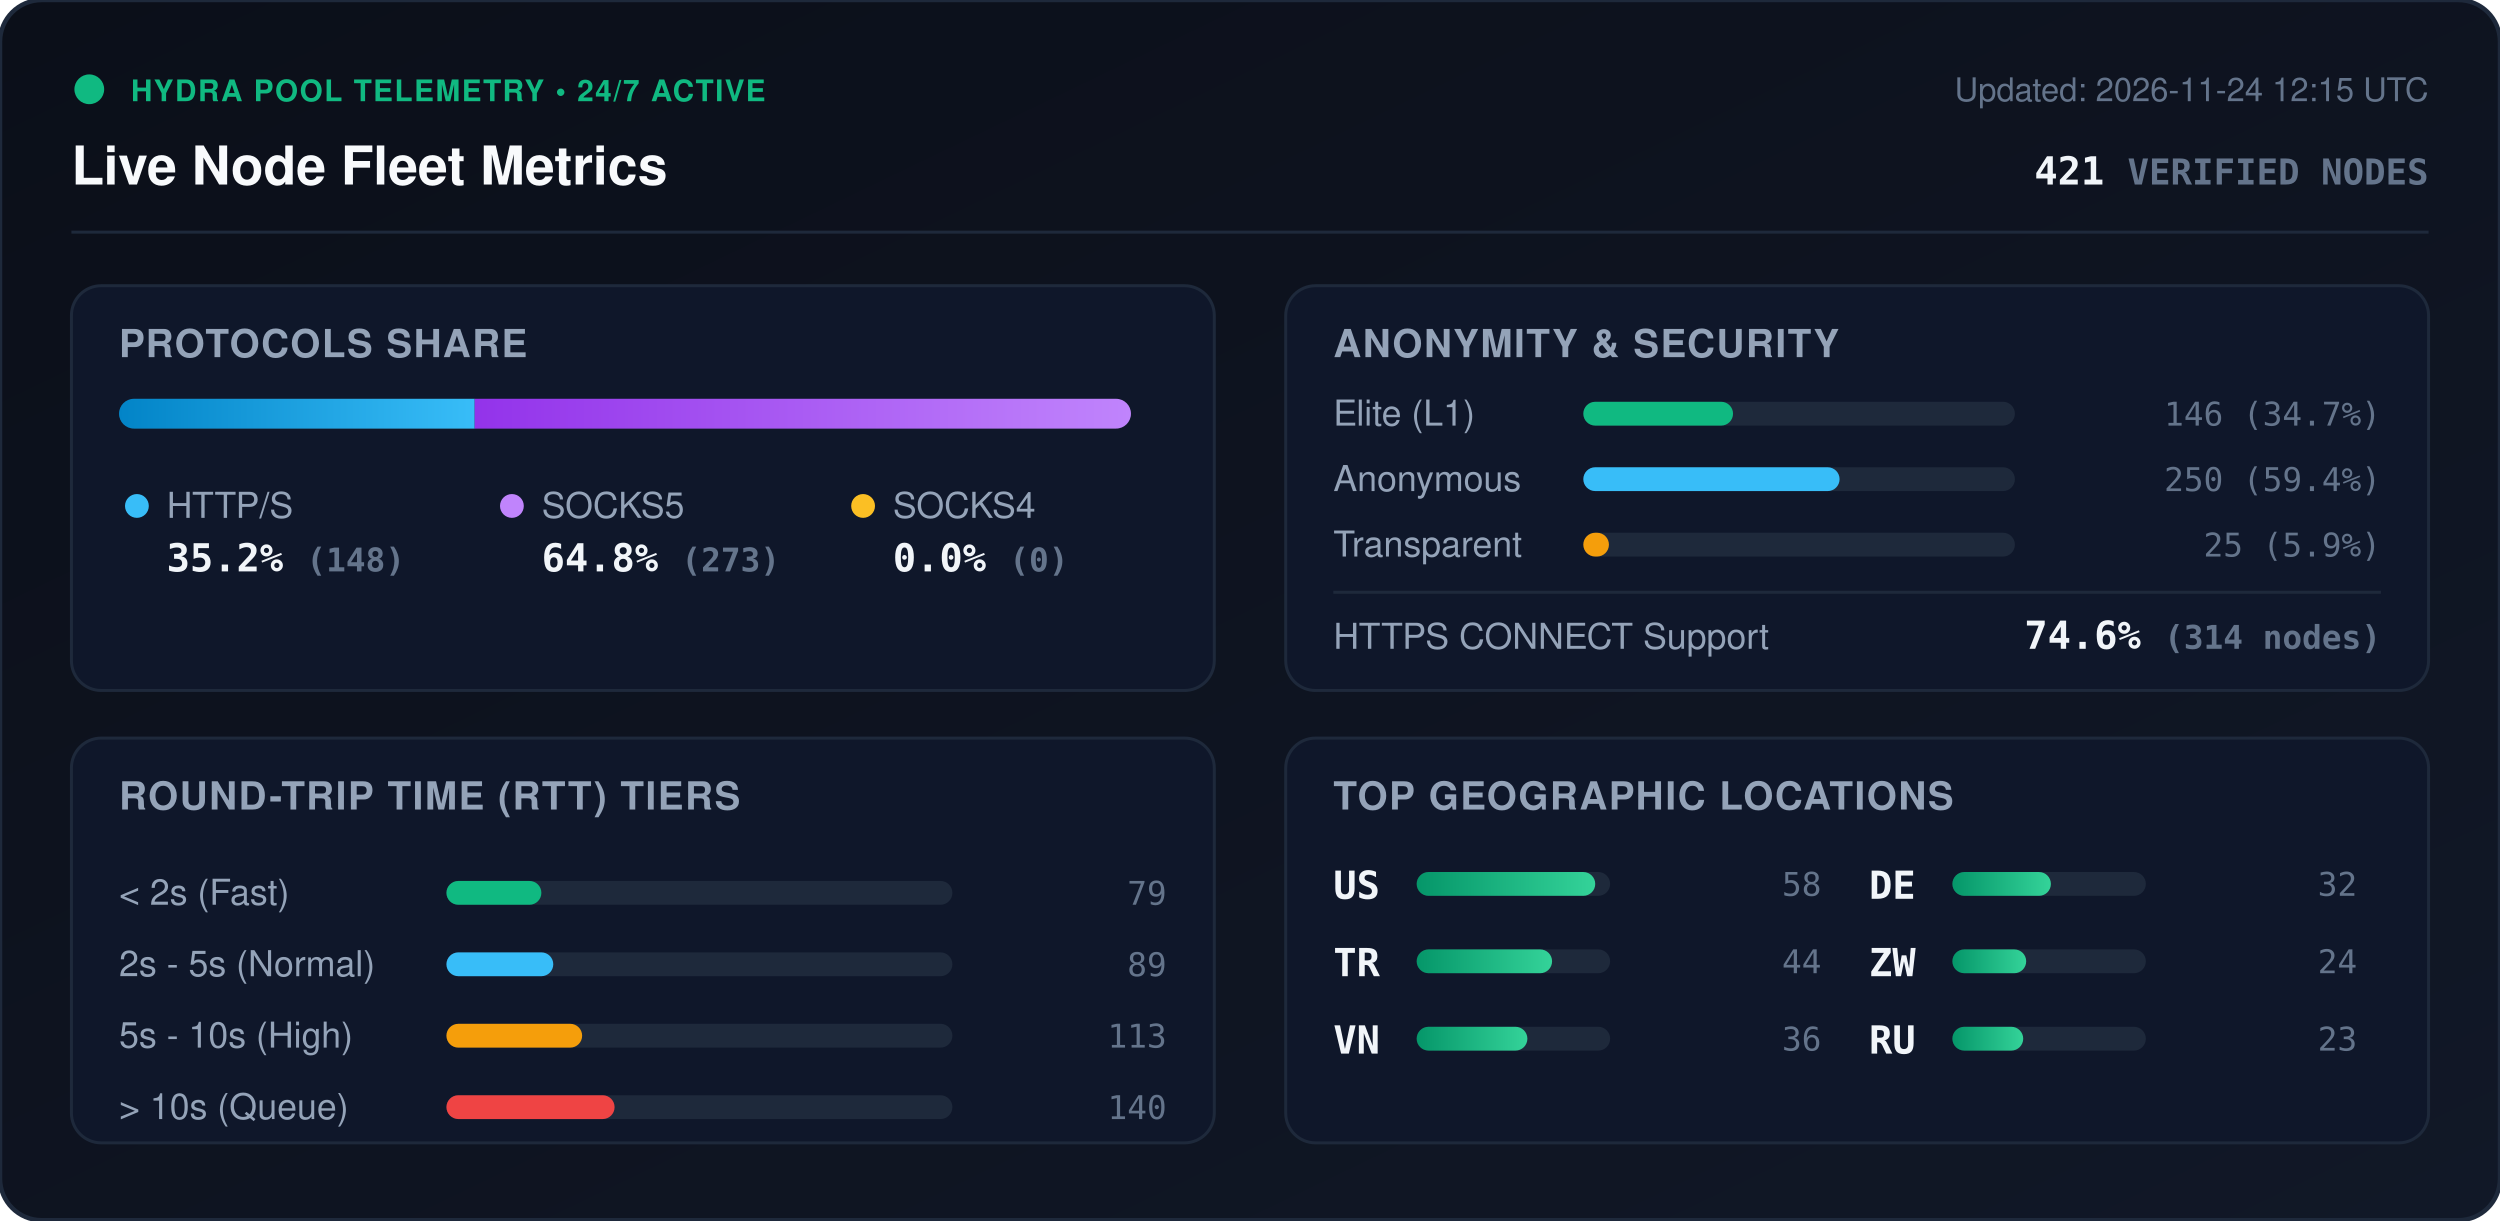
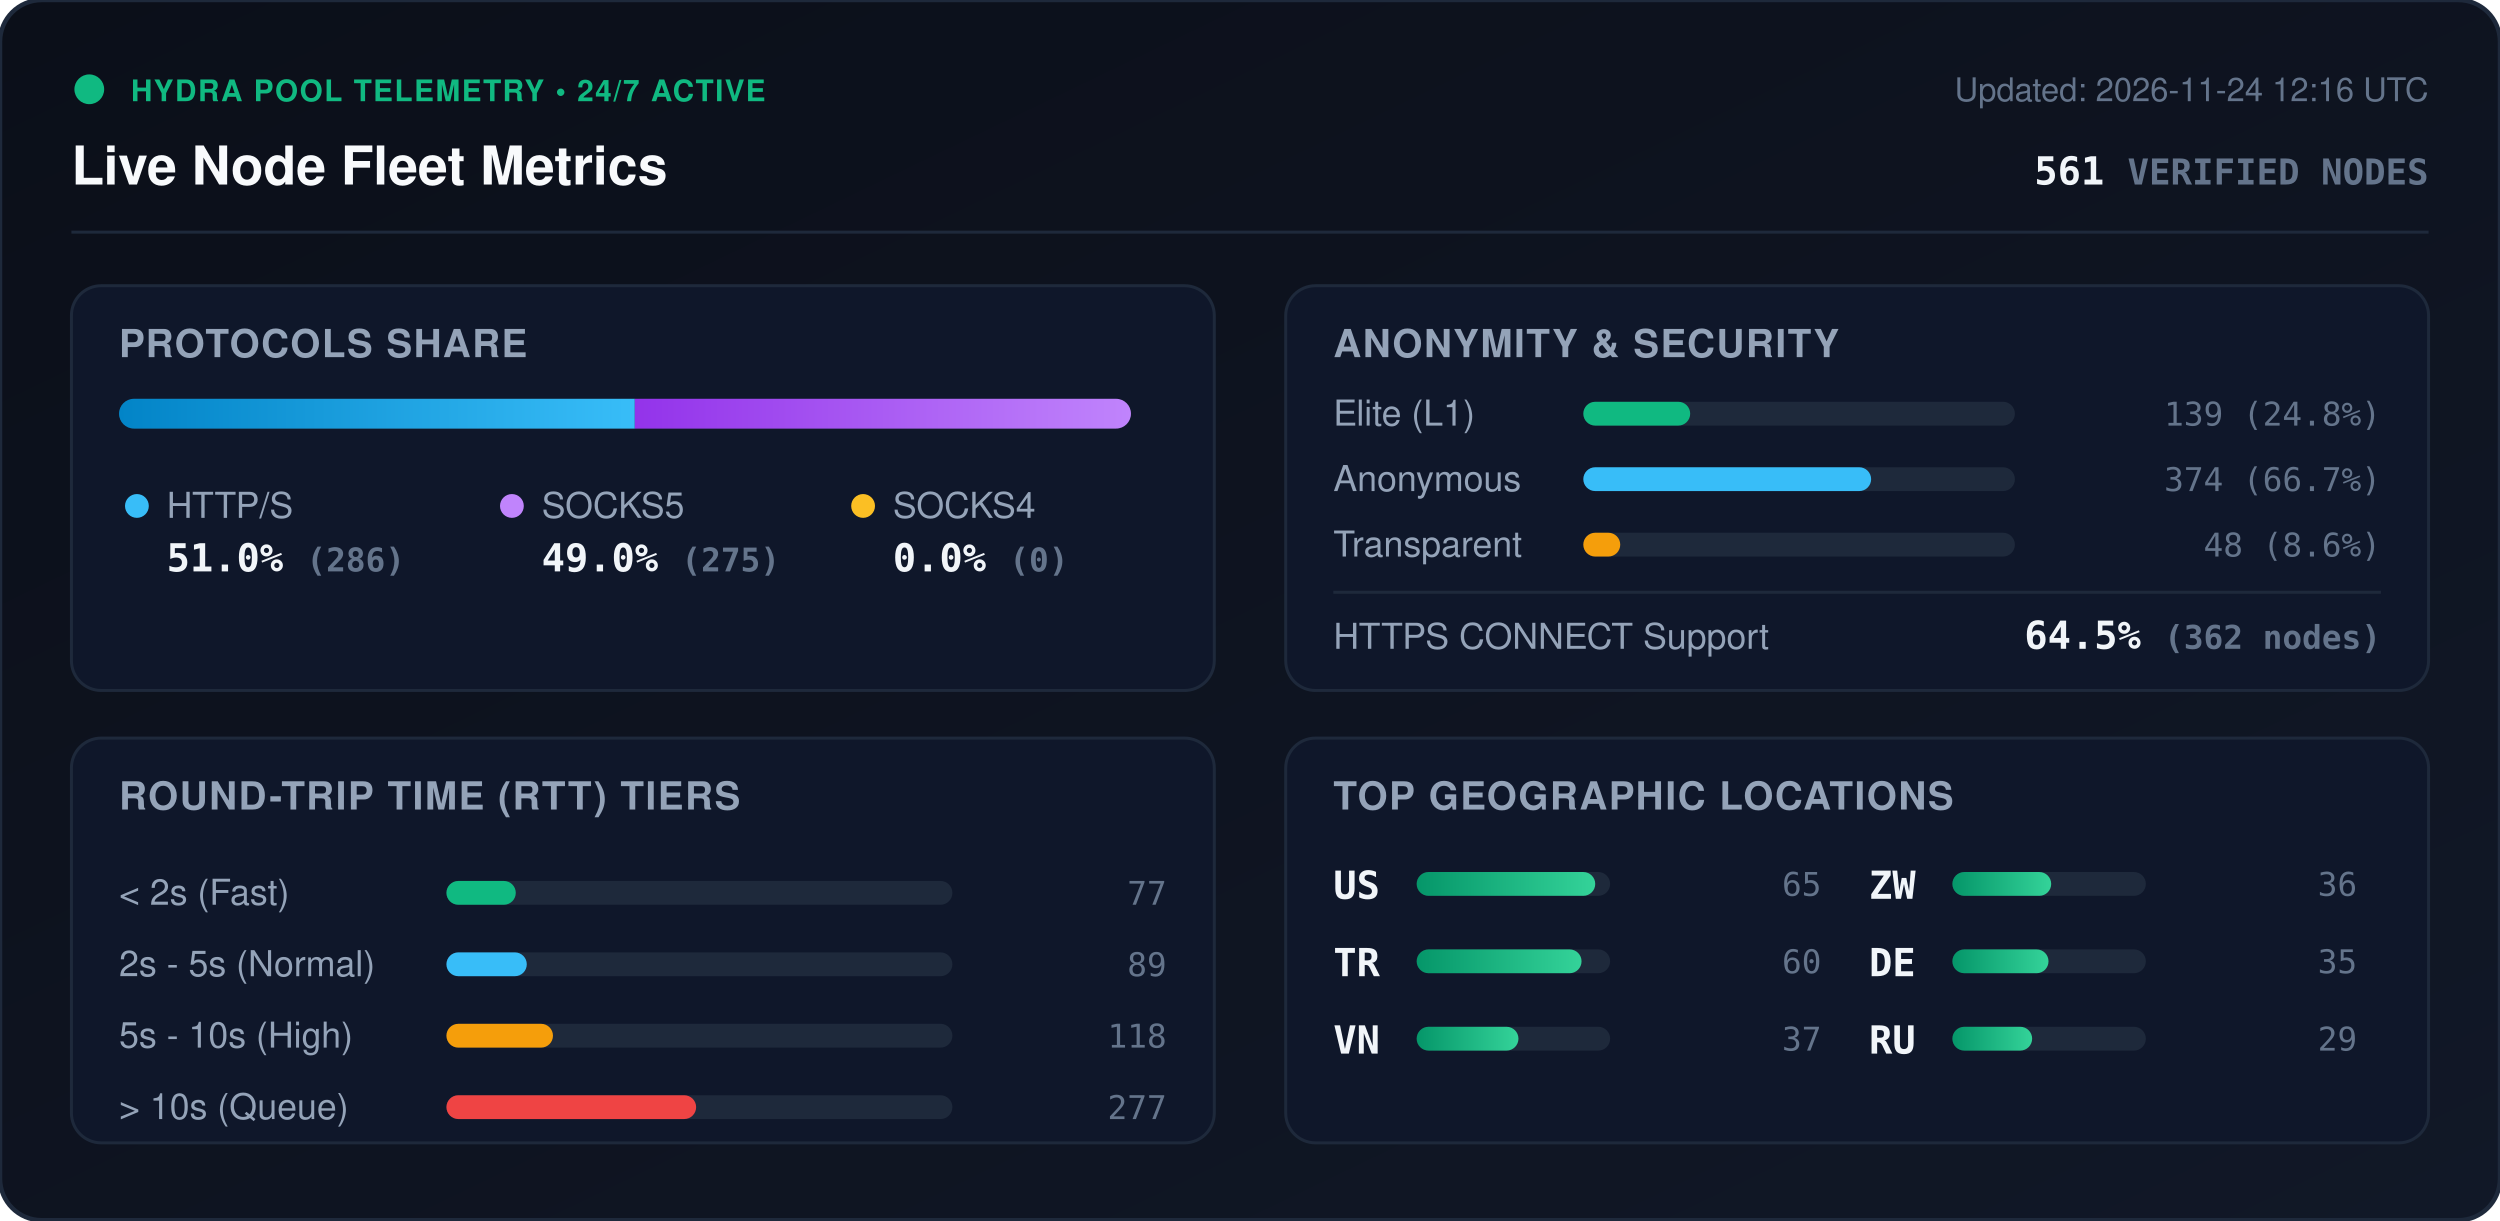
<svg xmlns="http://www.w3.org/2000/svg" viewBox="0 0 840 410" width="840" height="410" style="max-width: 100%; height: auto;">
  <defs>
    <linearGradient id="bg" x1="0%" y1="0%" x2="100%" y2="100%">
      <stop offset="0%" stop-color="#0b0f19" />
      <stop offset="100%" stop-color="#111827" />
    </linearGradient>
    <linearGradient id="bar-http" x1="0%" y1="0%" x2="100%" y2="0%">
      <stop offset="0%" stop-color="#0284c7" />
      <stop offset="100%" stop-color="#38bdf8" />
    </linearGradient>
    <linearGradient id="bar-socks5" x1="0%" y1="0%" x2="100%" y2="0%">
      <stop offset="0%" stop-color="#9333ea" />
      <stop offset="100%" stop-color="#c084fc" />
    </linearGradient>
    <linearGradient id="bar-socks4" x1="0%" y1="0%" x2="100%" y2="0%">
      <stop offset="0%" stop-color="#d97706" />
      <stop offset="100%" stop-color="#fbbf24" />
    </linearGradient>
    <linearGradient id="bar-green" x1="0%" y1="0%" x2="100%" y2="0%">
      <stop offset="0%" stop-color="#059669" />
      <stop offset="100%" stop-color="#34d399" />
    </linearGradient>
    <clipPath id="prog-track-clip">
      <rect width="340.0" height="10" rx="5" />
    </clipPath>
    <style>
      .title { font: 700 18px -apple-system, BlinkMacSystemFont, 'Segoe UI', Helvetica, Arial, sans-serif; fill: #f8fafc; }
      .sub { font: 500 11px -apple-system, BlinkMacSystemFont, 'Segoe UI', Helvetica, Arial, sans-serif; fill: #64748b; }
      .section-hdr { font: 600 13px -apple-system, BlinkMacSystemFont, 'Segoe UI', Helvetica, Arial, sans-serif; fill: #94a3b8; letter-spacing: 0.5px; }
      .metric-val { font: 700 13px -apple-system, BlinkMacSystemFont, 'Segoe UI', Helvetica, Arial, sans-serif; fill: #f1f5f9; }
      .metric-lbl { font: 500 12px -apple-system, BlinkMacSystemFont, 'Segoe UI', Helvetica, Arial, sans-serif; fill: #94a3b8; }
      .badge-txt { font: 700 10px -apple-system, BlinkMacSystemFont, 'Segoe UI', Helvetica, Arial, sans-serif; fill: #10b981; letter-spacing: 0.5px; }
      .mono { font-family: ui-monospace, SFMono-Regular, Menlo, Monaco, Consolas, monospace; }
      .pulse { animation: beacon 2s infinite ease-in-out; }
      @keyframes beacon { 0%, 100% { opacity: 1; } 50% { opacity: 0.35; } }
    </style>
  </defs>
  <rect width="840" height="410" rx="14" fill="url(#bg)" stroke="#1e293b" stroke-width="1.5" />
  <g transform="translate(24, 24)">
    <circle cx="6" cy="6" r="5" fill="#10b981" class="pulse" />
    <text x="20" y="10" class="badge-txt">HYDRA POOL TELEMETRY • 24/7 ACTIVE</text>
    <text x="0" y="38" class="title">Live Node Fleet Metrics</text>
-     <text x="792" y="10" text-anchor="end" class="sub">Updated: 2026-11-24 12:15 UTC</text>
-     <text x="792" y="38" text-anchor="end" class="metric-val mono" fill="#38bdf8">421 <tspan font-size="12" fill="#64748b">VERIFIED NODES</tspan>
+     <text x="792" y="10" text-anchor="end" class="sub">Updated: 2026-11-24 12:16 UTC</text>
+     <text x="792" y="38" text-anchor="end" class="metric-val mono" fill="#38bdf8">561 <tspan font-size="12" fill="#64748b">VERIFIED NODES</tspan>
    </text>
  </g>
  <line x1="24" y1="78" x2="816" y2="78" stroke="#1e293b" stroke-width="1" />
  <g transform="translate(24, 96)">
    <rect width="384" height="136" rx="10" fill="#0f172a" stroke="#1e293b" />
    <text x="16" y="24" class="section-hdr">PROTOCOLS SHARE</text>
    <g transform="translate(16, 38)">
      <rect width="340.0" height="10" rx="5" fill="#1e293b" />
      <g clip-path="url(#prog-track-clip)">
-         <rect x="0" width="119.5" height="10" fill="url(#bar-http)" />
-         <rect x="119.5" width="220.5" height="10" fill="url(#bar-socks5)" />
+         <rect x="0" width="173.3" height="10" fill="url(#bar-http)" />
+         <rect x="173.3" width="166.7" height="10" fill="url(#bar-socks5)" />
        <rect x="340.0" width="0.0" height="10" fill="url(#bar-socks4)" />
      </g>
    </g>
    <g transform="translate(16, 68)">
      <circle cx="6" cy="6" r="4" fill="#38bdf8" />
      <text x="16" y="10" class="metric-lbl">HTTP/S</text>
-       <text x="16" y="28" class="metric-val mono">35.2% <tspan font-size="11" fill="#64748b">(148)</tspan>
+       <text x="16" y="28" class="metric-val mono">51.0% <tspan font-size="11" fill="#64748b">(286)</tspan>
      </text>
      <circle cx="132" cy="6" r="4" fill="#c084fc" />
      <text x="142" y="10" class="metric-lbl">SOCKS5</text>
-       <text x="142" y="28" class="metric-val mono">64.8% <tspan font-size="11" fill="#64748b">(273)</tspan>
+       <text x="142" y="28" class="metric-val mono">49.0% <tspan font-size="11" fill="#64748b">(275)</tspan>
      </text>
      <circle cx="250" cy="6" r="4" fill="#fbbf24" />
      <text x="260" y="10" class="metric-lbl">SOCKS4</text>
      <text x="260" y="28" class="metric-val mono">0.0% <tspan font-size="11" fill="#64748b">(0)</tspan>
      </text>
    </g>
  </g>
  <g transform="translate(432, 96)">
    <rect width="384" height="136" rx="10" fill="#0f172a" stroke="#1e293b" />
    <text x="16" y="24" class="section-hdr">ANONYMITY &amp; SECURITY</text>
    <text x="16" y="47" class="metric-lbl">Elite (L1)</text>
    <rect x="100" y="39" width="145.0" height="8" rx="4" fill="#1e293b" />
-     <rect x="100" y="39" width="50.3" height="8" rx="4" fill="#10b981" />
-     <text x="368" y="47" text-anchor="end" class="mono sub" fill="#e2e8f0">146 (34.7%)</text>
+     <rect x="100" y="39" width="35.9" height="8" rx="4" fill="#10b981" />
+     <text x="368" y="47" text-anchor="end" class="mono sub" fill="#e2e8f0">139 (24.8%)</text>
    <text x="16" y="69" class="metric-lbl">Anonymous</text>
    <rect x="100" y="61" width="145.0" height="8" rx="4" fill="#1e293b" />
-     <rect x="100" y="61" width="86.1" height="8" rx="4" fill="#38bdf8" />
-     <text x="368" y="69" text-anchor="end" class="mono sub" fill="#e2e8f0">250 (59.4%)</text>
+     <rect x="100" y="61" width="96.7" height="8" rx="4" fill="#38bdf8" />
+     <text x="368" y="69" text-anchor="end" class="mono sub" fill="#e2e8f0">374 (66.7%)</text>
    <text x="16" y="91" class="metric-lbl">Transparent</text>
    <rect x="100" y="83" width="145.0" height="8" rx="4" fill="#1e293b" />
-     <rect x="100" y="83" width="8.6" height="8" rx="4" fill="#f59e0b" />
-     <text x="368" y="91" text-anchor="end" class="mono sub" fill="#e2e8f0">25 (5.9%)</text>
+     <rect x="100" y="83" width="12.4" height="8" rx="4" fill="#f59e0b" />
+     <text x="368" y="91" text-anchor="end" class="mono sub" fill="#e2e8f0">48 (8.6%)</text>
    <line x1="16" y1="103" x2="368" y2="103" stroke="#1e293b" stroke-width="1" />
    <text x="16" y="122" class="metric-lbl">HTTPS CONNECT Support</text>
-     <text x="368" y="122" text-anchor="end" class="metric-val mono" fill="#34d399">74.6% <tspan font-size="11" fill="#64748b">(314 nodes)</tspan>
+     <text x="368" y="122" text-anchor="end" class="metric-val mono" fill="#34d399">64.5% <tspan font-size="11" fill="#64748b">(362 nodes)</tspan>
    </text>
  </g>
  <g transform="translate(24, 248)">
    <rect width="384" height="136" rx="10" fill="#0f172a" stroke="#1e293b" />
    <text x="16" y="24" class="section-hdr">ROUND-TRIP TIME (RTT) TIERS</text>
    <g transform="translate(16, 42)">
      <text x="0" y="14" class="metric-lbl">&lt; 2s (Fast)</text>
      <rect x="110" y="6" width="170" height="8" rx="4" fill="#1e293b" />
-       <rect x="110" y="6" width="31.9" height="8" rx="4" fill="#10b981" />
-       <text x="352" y="14" text-anchor="end" class="mono sub">79</text>
+       <rect x="110" y="6" width="23.3" height="8" rx="4" fill="#10b981" />
+       <text x="352" y="14" text-anchor="end" class="mono sub">77</text>
      <text x="0" y="38" class="metric-lbl">2s - 5s (Normal)</text>
      <rect x="110" y="30" width="170" height="8" rx="4" fill="#1e293b" />
-       <rect x="110" y="30" width="35.9" height="8" rx="4" fill="#38bdf8" />
+       <rect x="110" y="30" width="27.0" height="8" rx="4" fill="#38bdf8" />
      <text x="352" y="38" text-anchor="end" class="mono sub">89</text>
      <text x="0" y="62" class="metric-lbl">5s - 10s (High)</text>
      <rect x="110" y="54" width="170" height="8" rx="4" fill="#1e293b" />
-       <rect x="110" y="54" width="45.6" height="8" rx="4" fill="#f59e0b" />
-       <text x="352" y="62" text-anchor="end" class="mono sub">113</text>
+       <rect x="110" y="54" width="35.8" height="8" rx="4" fill="#f59e0b" />
+       <text x="352" y="62" text-anchor="end" class="mono sub">118</text>
      <text x="0" y="86" class="metric-lbl">&gt; 10s (Queue)</text>
      <rect x="110" y="78" width="170" height="8" rx="4" fill="#1e293b" />
-       <rect x="110" y="78" width="56.5" height="8" rx="4" fill="#ef4444" />
-       <text x="352" y="86" text-anchor="end" class="mono sub">140</text>
+       <rect x="110" y="78" width="83.9" height="8" rx="4" fill="#ef4444" />
+       <text x="352" y="86" text-anchor="end" class="mono sub">277</text>
    </g>
  </g>
  <g transform="translate(432, 248)">
    <rect width="384" height="136" rx="10" fill="#0f172a" stroke="#1e293b" />
    <text x="16" y="24" class="section-hdr">TOP GEOGRAPHIC LOCATIONS</text>
    <g transform="translate(16, 42)">
      <g transform="translate(0, 0)">
        <text x="0" y="12" class="mono metric-val" font-size="12">US</text>
        <rect x="28" y="3" width="65" height="8" rx="4" fill="#1e293b" />
        <rect x="28" y="3" width="60.0" height="8" rx="4" fill="url(#bar-green)" />
-         <text x="164" y="11" text-anchor="end" class="mono sub">58</text>
+         <text x="164" y="11" text-anchor="end" class="mono sub">65</text>
      </g>
      <g transform="translate(0, 26)">
        <text x="0" y="12" class="mono metric-val" font-size="12">TR</text>
        <rect x="28" y="3" width="65" height="8" rx="4" fill="#1e293b" />
-         <rect x="28" y="3" width="45.5" height="8" rx="4" fill="url(#bar-green)" />
-         <text x="164" y="11" text-anchor="end" class="mono sub">44</text>
+         <rect x="28" y="3" width="55.4" height="8" rx="4" fill="url(#bar-green)" />
+         <text x="164" y="11" text-anchor="end" class="mono sub">60</text>
      </g>
      <g transform="translate(0, 52)">
        <text x="0" y="12" class="mono metric-val" font-size="12">VN</text>
        <rect x="28" y="3" width="65" height="8" rx="4" fill="#1e293b" />
-         <rect x="28" y="3" width="37.2" height="8" rx="4" fill="url(#bar-green)" />
+         <rect x="28" y="3" width="34.2" height="8" rx="4" fill="url(#bar-green)" />
+         <text x="164" y="11" text-anchor="end" class="mono sub">37</text>
+       </g>
+       <g transform="translate(180, 0)">
+         <text x="0" y="12" class="mono metric-val" font-size="12">ZW</text>
+         <rect x="28" y="3" width="65" height="8" rx="4" fill="#1e293b" />
+         <rect x="28" y="3" width="33.2" height="8" rx="4" fill="url(#bar-green)" />
        <text x="164" y="11" text-anchor="end" class="mono sub">36</text>
      </g>
-       <g transform="translate(180, 0)">
+       <g transform="translate(180, 26)">
        <text x="0" y="12" class="mono metric-val" font-size="12">DE</text>
        <rect x="28" y="3" width="65" height="8" rx="4" fill="#1e293b" />
-         <rect x="28" y="3" width="33.1" height="8" rx="4" fill="url(#bar-green)" />
-         <text x="164" y="11" text-anchor="end" class="mono sub">32</text>
-       </g>
-       <g transform="translate(180, 26)">
-         <text x="0" y="12" class="mono metric-val" font-size="12">ZW</text>
-         <rect x="28" y="3" width="65" height="8" rx="4" fill="#1e293b" />
-         <rect x="28" y="3" width="24.8" height="8" rx="4" fill="url(#bar-green)" />
-         <text x="164" y="11" text-anchor="end" class="mono sub">24</text>
+         <rect x="28" y="3" width="32.3" height="8" rx="4" fill="url(#bar-green)" />
+         <text x="164" y="11" text-anchor="end" class="mono sub">35</text>
      </g>
      <g transform="translate(180, 52)">
        <text x="0" y="12" class="mono metric-val" font-size="12">RU</text>
        <rect x="28" y="3" width="65" height="8" rx="4" fill="#1e293b" />
-         <rect x="28" y="3" width="23.8" height="8" rx="4" fill="url(#bar-green)" />
-         <text x="164" y="11" text-anchor="end" class="mono sub">23</text>
+         <rect x="28" y="3" width="26.8" height="8" rx="4" fill="url(#bar-green)" />
+         <text x="164" y="11" text-anchor="end" class="mono sub">29</text>
      </g>
    </g>
  </g>
</svg>
